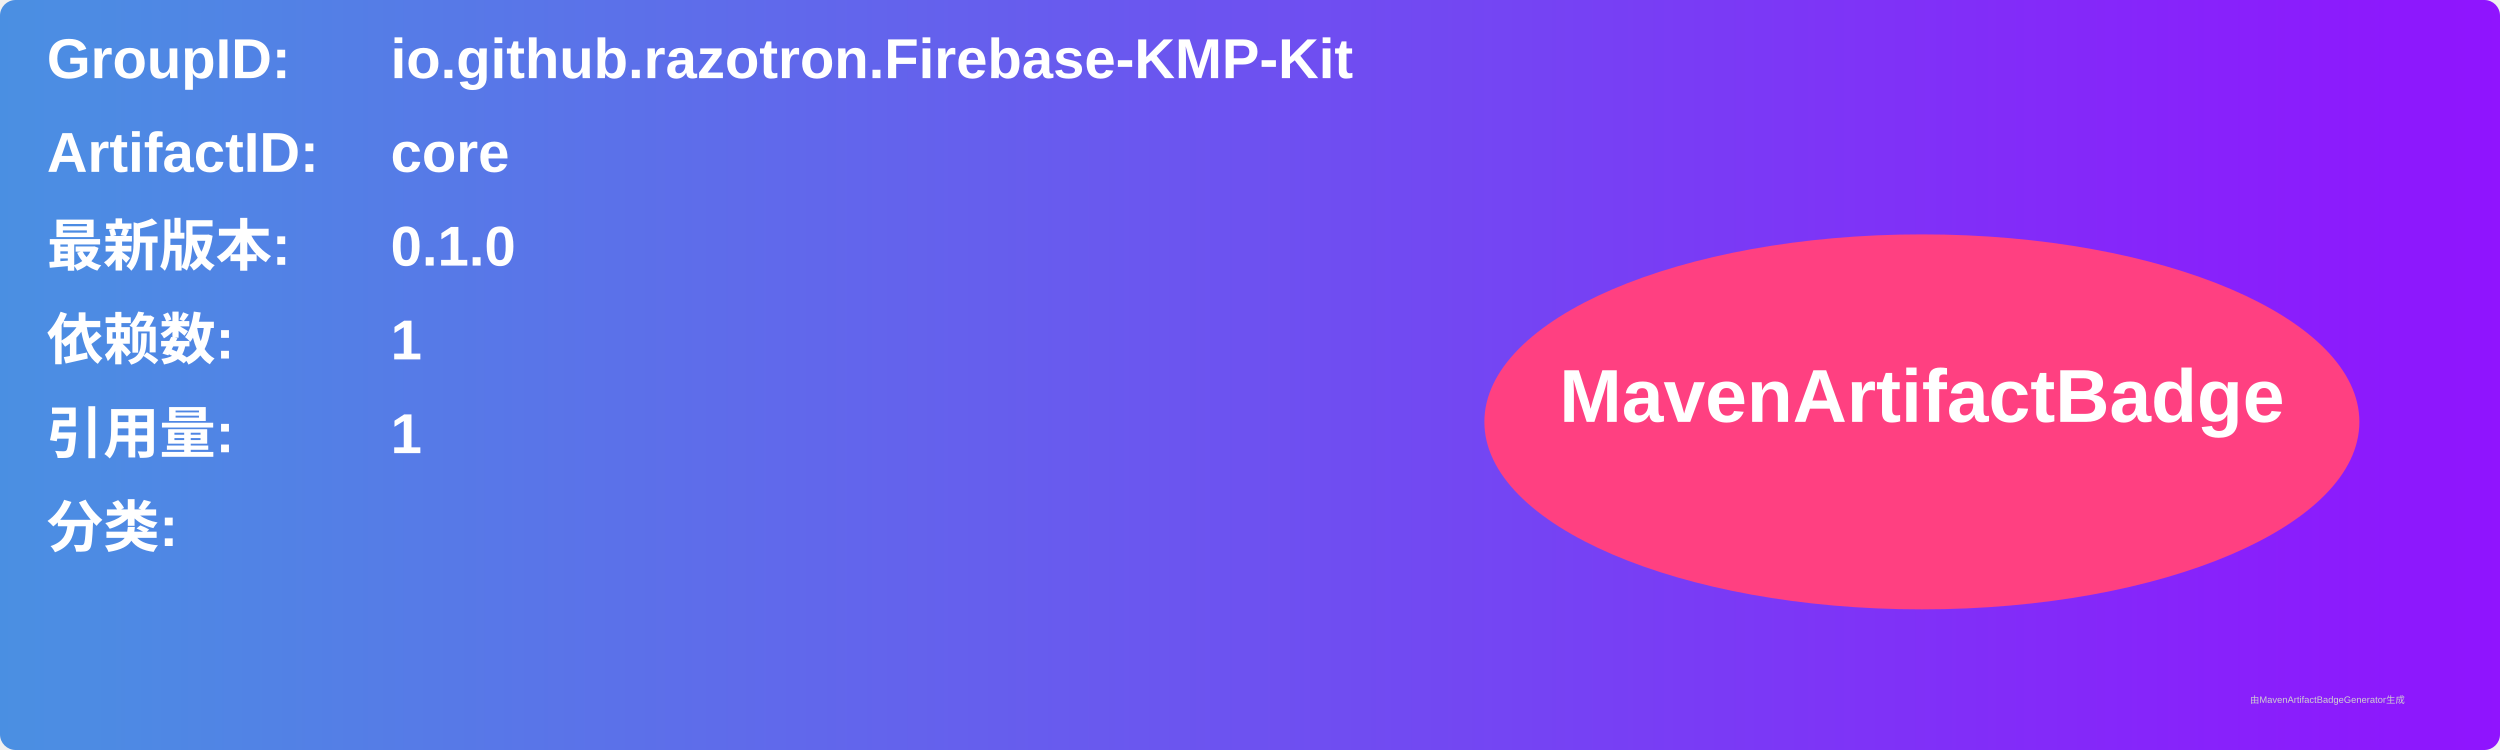
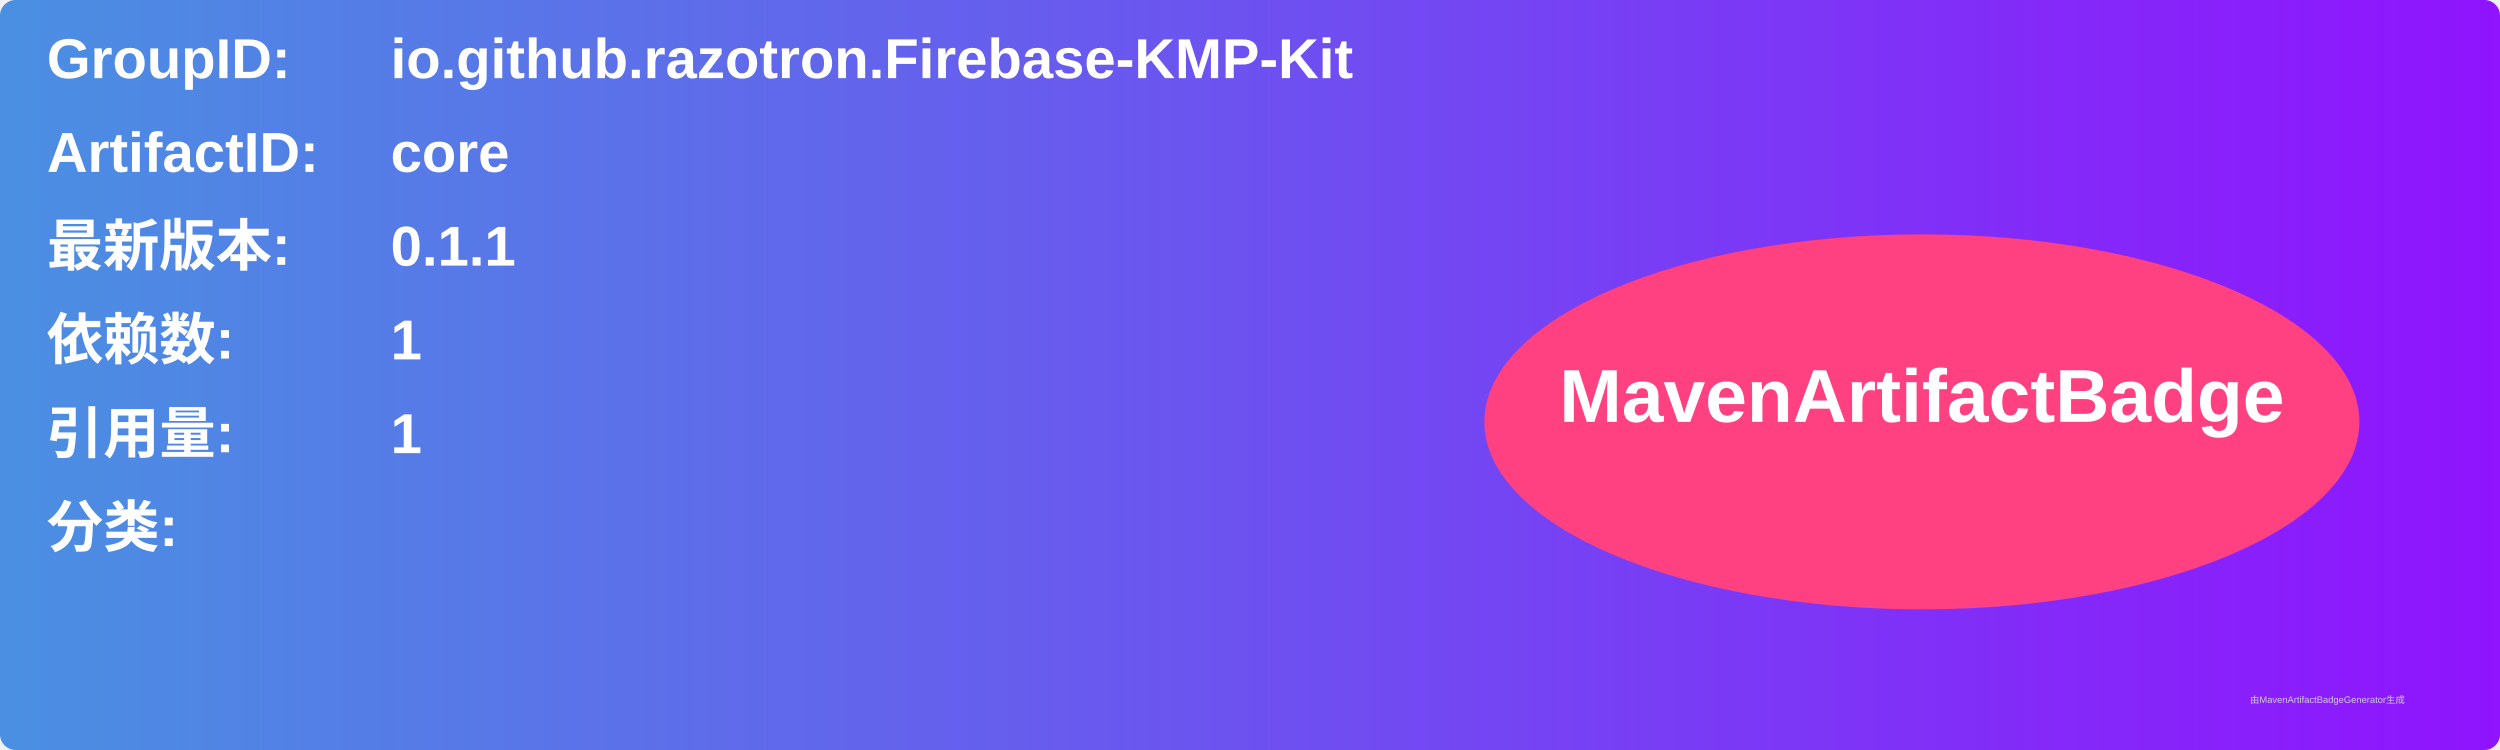
<svg xmlns="http://www.w3.org/2000/svg" width="800" height="240" viewBox="0 0 800 240">
  <linearGradient id="grad" x1="0%" y1="0%" x2="100%" y2="0%">
    <stop offset="0%" stop-color="#4a90e2" />
    <stop offset="100%" stop-color="#9013fe" />
  </linearGradient>
  <rect width="100%" height="100%" rx="5" ry="5" fill="url(#grad)" />
  <g transform="translate(15, 15)">
    <text x="0" y="10" font-family="Arial" font-size="18" fill="white" font-weight="bold" width="260">GroupID:</text>
    <text x="110" y="10" font-family="Arial" font-size="18" fill="white" font-weight="bold" width="460">io.github.razotron.Firebase-KMP-Kit</text>
    <text x="0" y="40" font-family="Arial" font-size="18" fill="white" font-weight="bold" width="260">ArtifactID:</text>
    <text x="110" y="40" font-family="Arial" font-size="18" fill="white" font-weight="bold" width="460">core</text>
    <text x="0" y="70" font-family="Arial" font-size="18" fill="white" font-weight="bold">最新版本:</text>
    <text x="110" y="70" font-family="Arial" font-size="18" fill="white" font-weight="bold">
-       <tspan font-weight="bold">0.1.0</tspan>
+       <tspan font-weight="bold">0.1.1</tspan>
    </text>
    <text x="0" y="100" font-family="Arial" font-size="18" fill="white" font-weight="bold">依赖数: </text>
    <text x="110" y="100" font-family="Arial" font-size="18" fill="white">
      <tspan font-weight="bold">1</tspan>
    </text>
    <text x="0" y="130" font-family="Arial" font-size="18" fill="white" font-weight="bold">引用量: </text>
    <text x="110" y="130" font-family="Arial" font-size="18" fill="white">
      <tspan font-weight="bold">1</tspan>
    </text>
    <text x="0" y="160" font-family="Arial" font-size="18" fill="white" font-weight="bold">分类:</text>
    <text x="10" y="190" font-family="Arial" font-size="10" fill="white">
      <tspan font-weight="bold" />
    </text>
    <ellipse cx="600" cy="120" rx="140" ry="60" fill="#ff4081" />
    <text x="600" y="120" text-anchor="middle" font-family="Arial" font-size="24" fill="white" font-weight="bold">MavenArtifactBadge</text>
  </g>
  <text x="720" y="225" font-family="Arial" font-size="3" fill="#d0d0d0">由MavenArtifactBadgeGenerator生成</text>
</svg>
